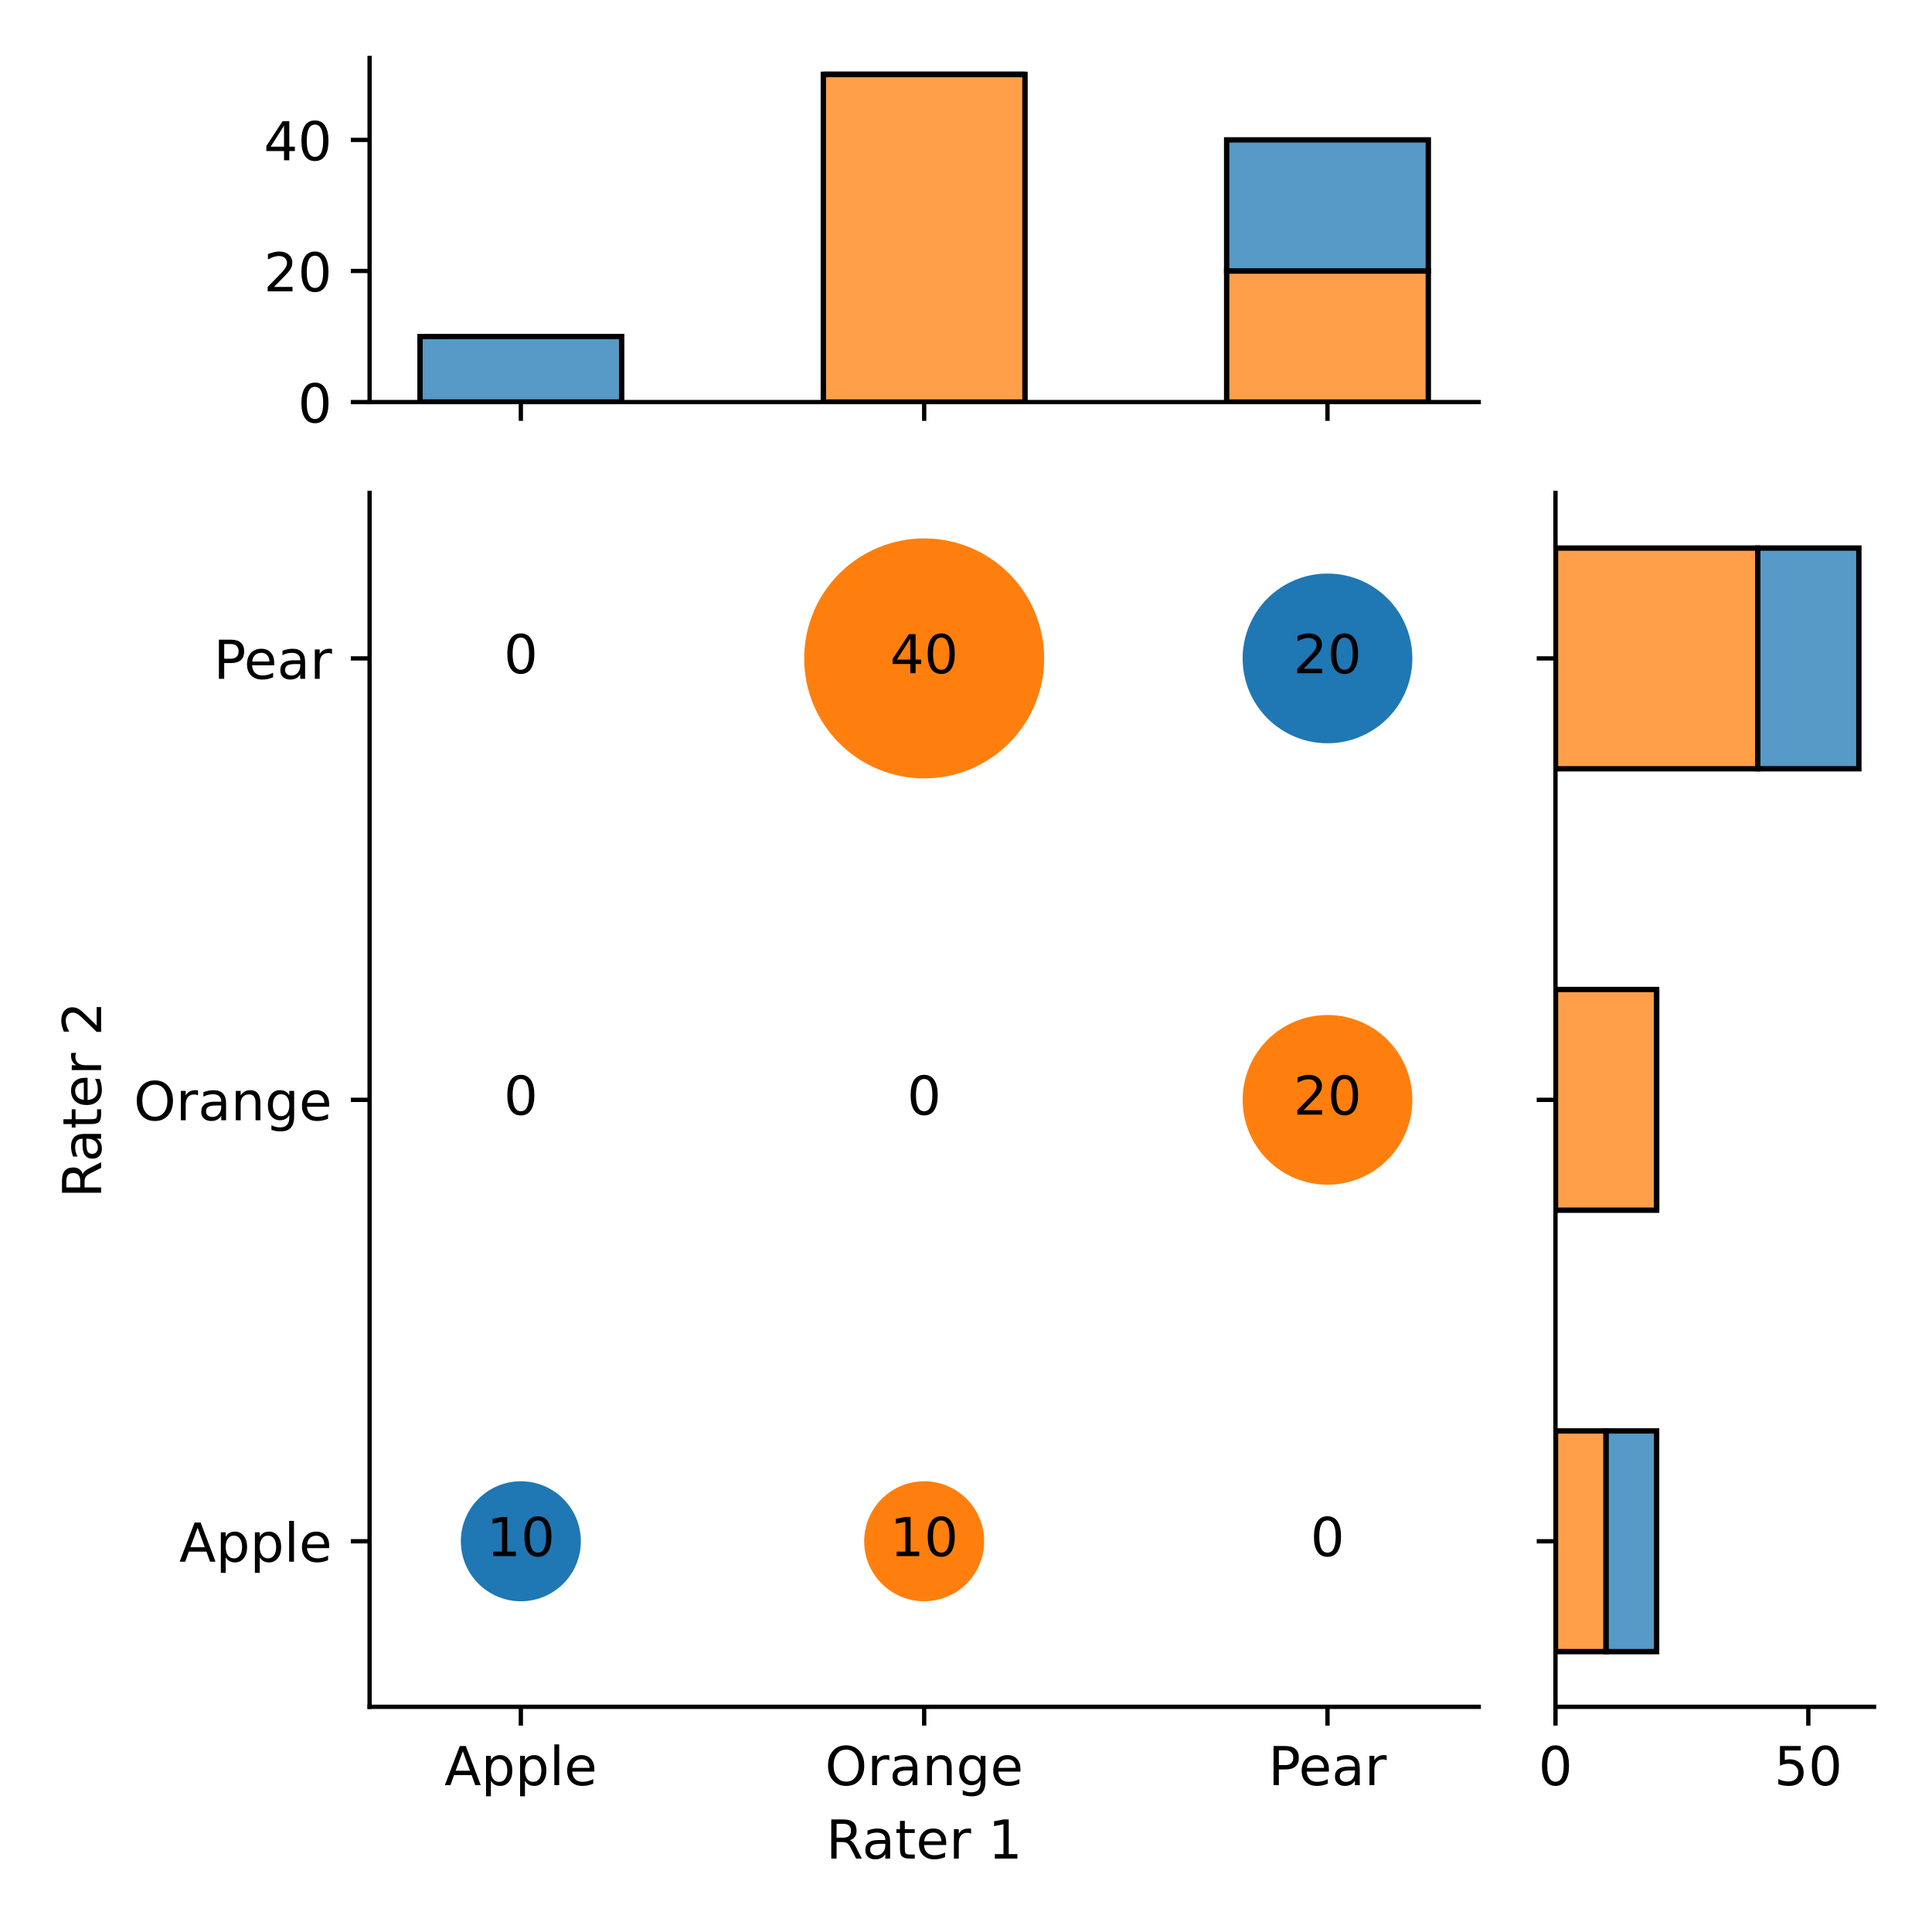
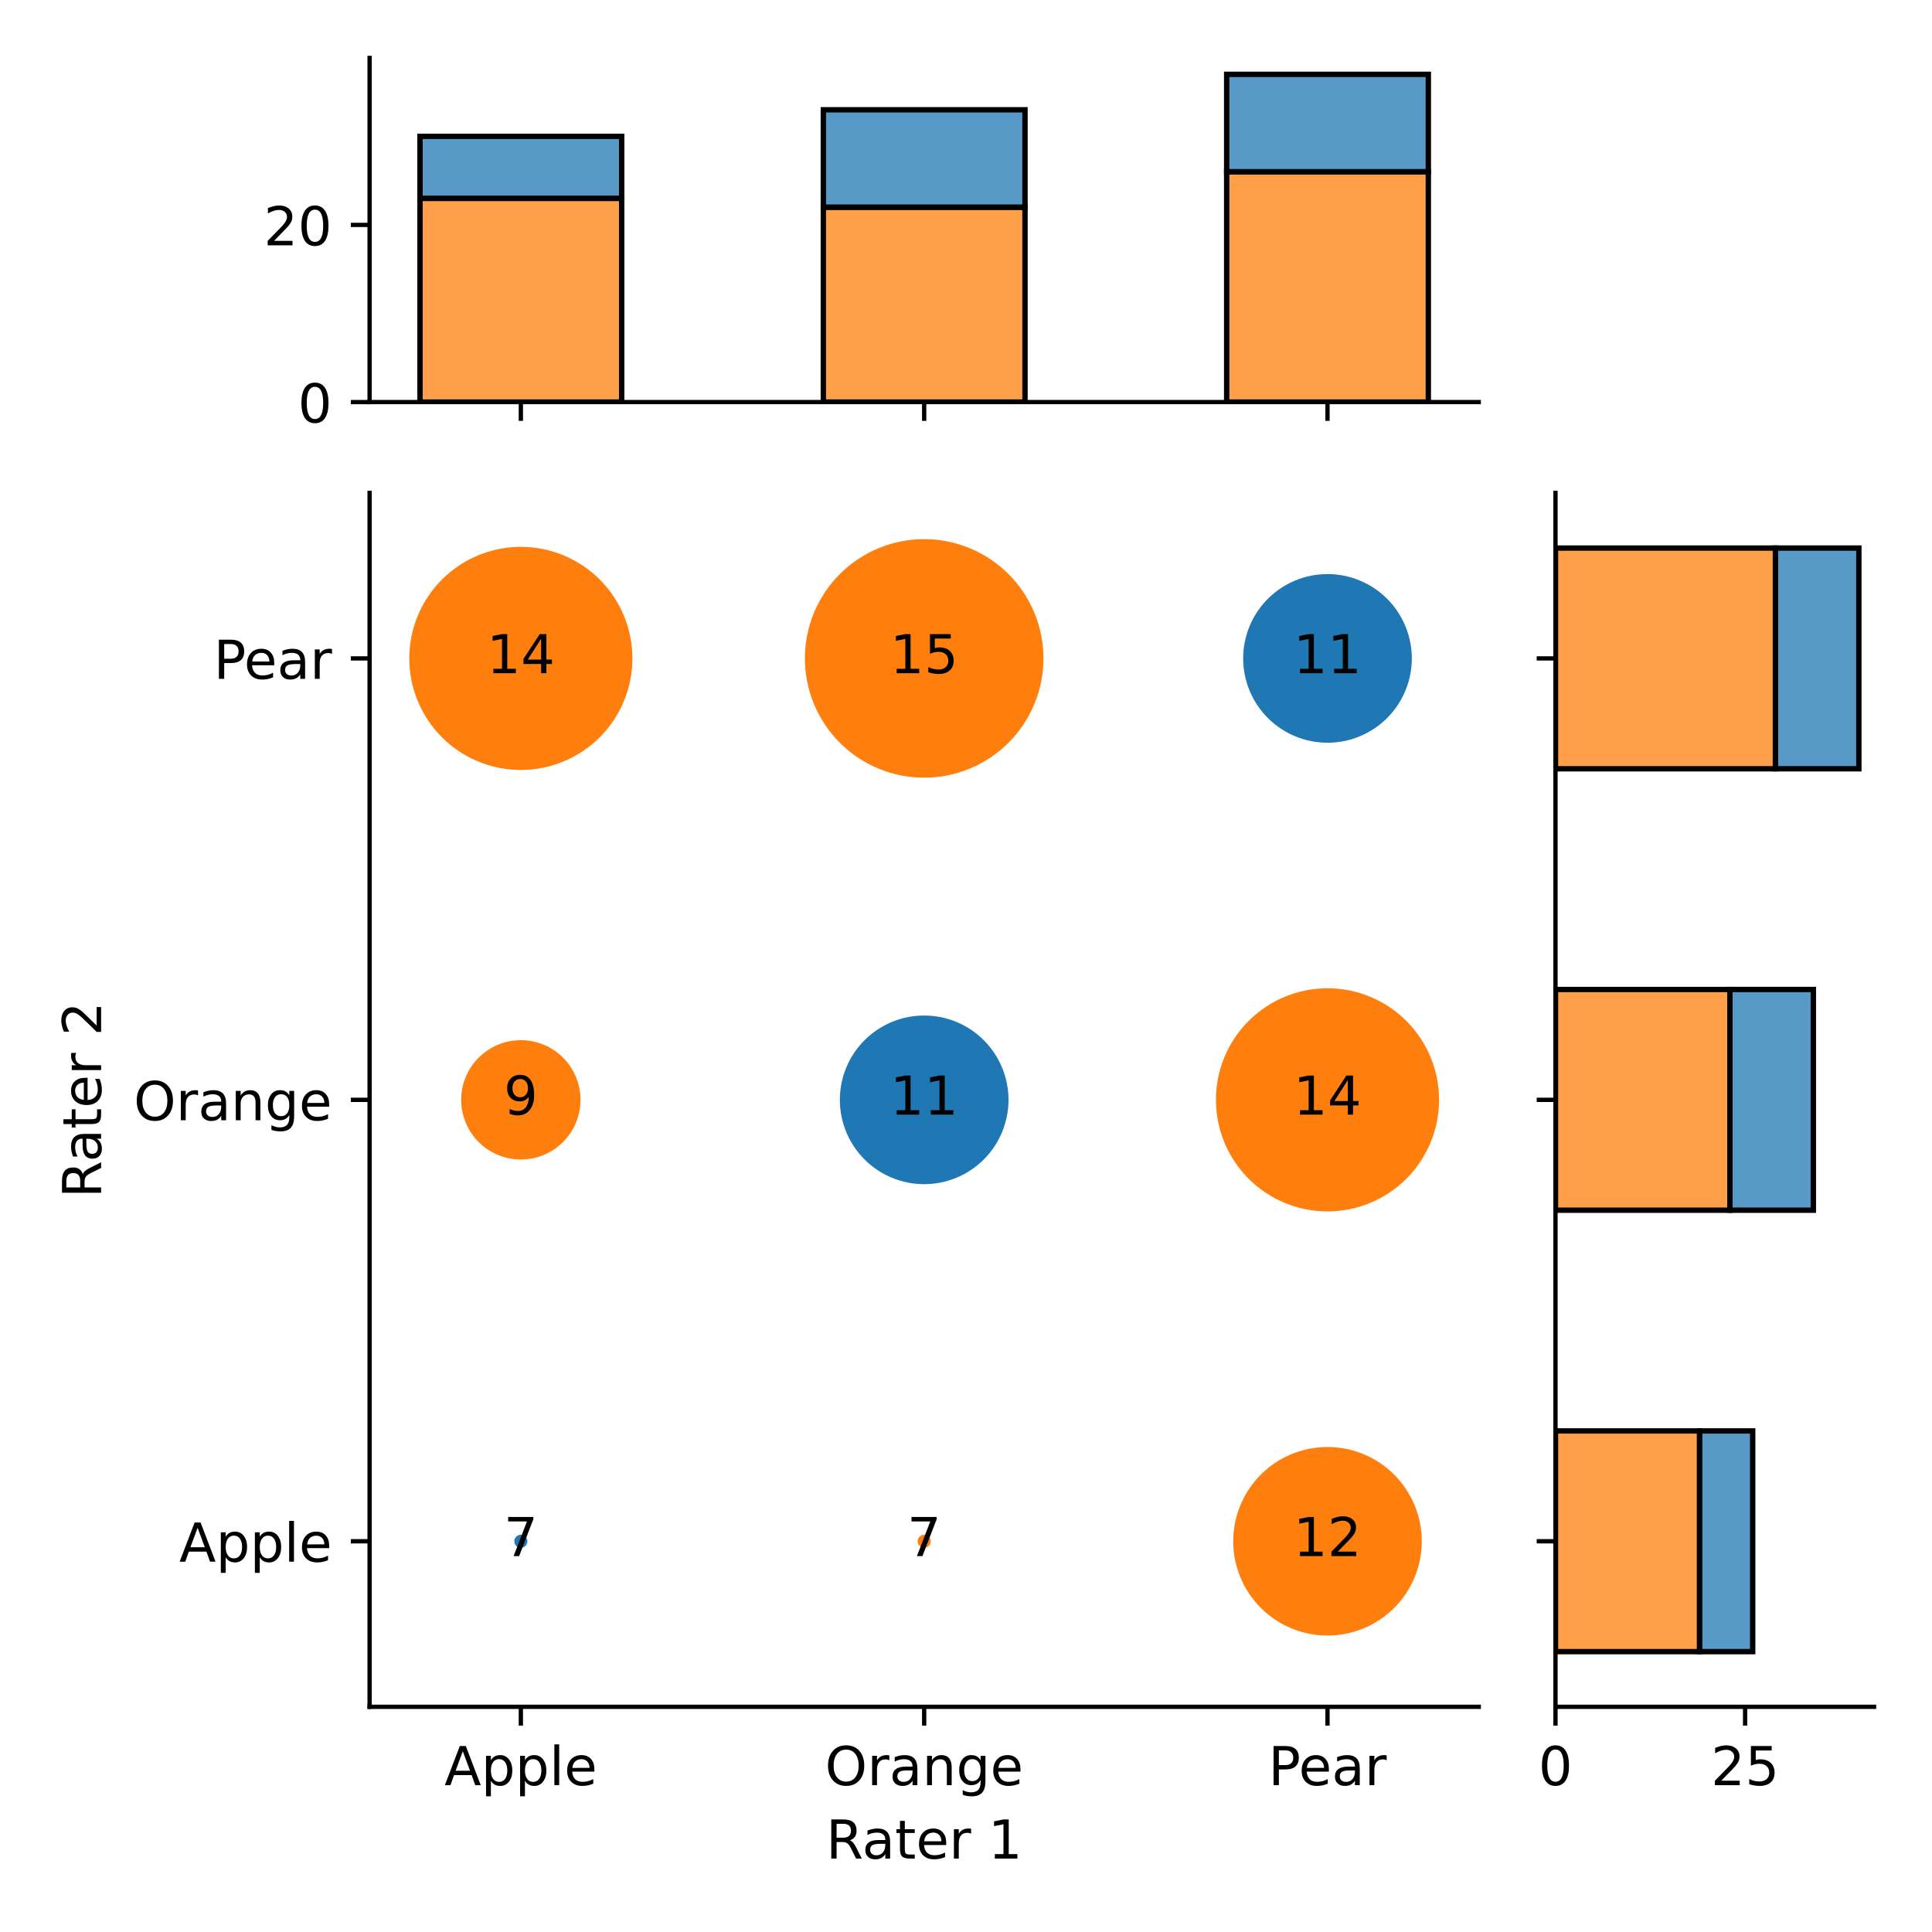
<svg xmlns="http://www.w3.org/2000/svg" xmlns:xlink="http://www.w3.org/1999/xlink" width="360pt" height="360pt" viewBox="0 0 360 360" version="1.1">
  <defs>
    <style type="text/css">*{stroke-linejoin: round; stroke-linecap: butt}</style>
  </defs>
  <g id="figure_1">
    <g id="patch_1">
      <path d="M 0 360  L 360 360  L 360 0  L 0 0  z " style="fill: #ffffff" />
    </g>
    <g id="axes_1">
      <g id="patch_2">
        <path d="M 68.87 318.04  L 275.543 318.04  L 275.543 91.84  L 68.87 91.84  z " style="fill: #ffffff" />
      </g>
      <g id="PathCollection_1">
-         <path d="M 97.053 298.375  C 100.018 298.375 102.862 297.197 104.958 295.1  C 107.055 293.004 108.233 290.16 108.233 287.195  C 108.233 284.229 107.055 281.385 104.958 279.289  C 102.862 277.192 100.018 276.014 97.053 276.014  C 94.088 276.014 91.244 277.192 89.147 279.289  C 87.05 281.385 85.872 284.229 85.872 287.195  C 85.872 290.16 87.05 293.004 89.147 295.1  C 91.244 297.197 94.088 298.375 97.053 298.375  z " clip-path="url(#pef5725b1a5)" style="fill: #1f77b4" />
-         <path d="M 97.053 204.94  C 97.053 204.94 97.053 204.94 97.053 204.94  C 97.053 204.94 97.053 204.94 97.053 204.94  C 97.053 204.94 97.053 204.94 97.053 204.94  C 97.053 204.94 97.053 204.94 97.053 204.94  C 97.053 204.94 97.053 204.94 97.053 204.94  C 97.053 204.94 97.053 204.94 97.053 204.94  C 97.053 204.94 97.053 204.94 97.053 204.94  C 97.053 204.94 97.053 204.94 97.053 204.94  z " clip-path="url(#pef5725b1a5)" style="fill: #ff7f0e" />
-         <path d="M 97.053 122.685  C 97.053 122.685 97.053 122.685 97.053 122.685  C 97.053 122.685 97.053 122.685 97.053 122.685  C 97.053 122.685 97.053 122.685 97.053 122.685  C 97.053 122.685 97.053 122.685 97.053 122.685  C 97.053 122.685 97.053 122.685 97.053 122.685  C 97.053 122.685 97.053 122.685 97.053 122.685  C 97.053 122.685 97.053 122.685 97.053 122.685  C 97.053 122.685 97.053 122.685 97.053 122.685  z " clip-path="url(#pef5725b1a5)" style="fill: #ff7f0e" />
-         <path d="M 172.206 298.375  C 175.171 298.375 178.015 297.197 180.112 295.1  C 182.209 293.004 183.387 290.16 183.387 287.195  C 183.387 284.229 182.209 281.385 180.112 279.289  C 178.015 277.192 175.171 276.014 172.206 276.014  C 169.241 276.014 166.397 277.192 164.301 279.289  C 162.204 281.385 161.026 284.229 161.026 287.195  C 161.026 290.16 162.204 293.004 164.301 295.1  C 166.397 297.197 169.241 298.375 172.206 298.375  z " clip-path="url(#pef5725b1a5)" style="fill: #ff7f0e" />
-         <path d="M 172.206 204.94  C 172.206 204.94 172.206 204.94 172.206 204.94  C 172.206 204.94 172.206 204.94 172.206 204.94  C 172.206 204.94 172.206 204.94 172.206 204.94  C 172.206 204.94 172.206 204.94 172.206 204.94  C 172.206 204.94 172.206 204.94 172.206 204.94  C 172.206 204.94 172.206 204.94 172.206 204.94  C 172.206 204.94 172.206 204.94 172.206 204.94  C 172.206 204.94 172.206 204.94 172.206 204.94  z " clip-path="url(#pef5725b1a5)" style="fill: #1f77b4" />
-         <path d="M 172.206 145.046  C 178.136 145.046 183.824 142.69 188.018 138.497  C 192.211 134.304 194.567 128.616 194.567 122.685  C 194.567 116.755 192.211 111.067 188.018 106.874  C 183.824 102.681 178.136 100.325 172.206 100.325  C 166.276 100.325 160.588 102.681 156.395 106.874  C 152.202 111.067 149.846 116.755 149.846 122.685  C 149.846 128.616 152.202 134.304 156.395 138.497  C 160.588 142.69 166.276 145.046 172.206 145.046  z " clip-path="url(#pef5725b1a5)" style="fill: #ff7f0e" />
-         <path d="M 247.36 287.195  C 247.36 287.195 247.36 287.195 247.36 287.195  C 247.36 287.195 247.36 287.195 247.36 287.195  C 247.36 287.195 247.36 287.195 247.36 287.195  C 247.36 287.195 247.36 287.195 247.36 287.195  C 247.36 287.195 247.36 287.195 247.36 287.195  C 247.36 287.195 247.36 287.195 247.36 287.195  C 247.36 287.195 247.36 287.195 247.36 287.195  C 247.36 287.195 247.36 287.195 247.36 287.195  z " clip-path="url(#pef5725b1a5)" style="fill: #ff7f0e" />
-         <path d="M 247.36 220.751  C 251.553 220.751 255.575 219.085 258.54 216.12  C 261.505 213.155 263.171 209.133 263.171 204.94  C 263.171 200.747 261.505 196.725 258.54 193.76  C 255.575 190.795 251.553 189.129 247.36 189.129  C 243.167 189.129 239.145 190.795 236.18 193.76  C 233.214 196.725 231.548 200.747 231.548 204.94  C 231.548 209.133 233.214 213.155 236.18 216.12  C 239.145 219.085 243.167 220.751 247.36 220.751  z " clip-path="url(#pef5725b1a5)" style="fill: #ff7f0e" />
-         <path d="M 247.36 138.497  C 251.553 138.497 255.575 136.831 258.54 133.866  C 261.505 130.901 263.171 126.879 263.171 122.685  C 263.171 118.492 261.505 114.47 258.54 111.505  C 255.575 108.54 251.553 106.874 247.36 106.874  C 243.167 106.874 239.145 108.54 236.18 111.505  C 233.214 114.47 231.548 118.492 231.548 122.685  C 231.548 126.879 233.214 130.901 236.18 133.866  C 239.145 136.831 243.167 138.497 247.36 138.497  z " clip-path="url(#pef5725b1a5)" style="fill: #1f77b4" />
+         <path d="M 97.053 288.517  C 97.403 288.517 97.74 288.378 97.988 288.13  C 98.236 287.882 98.375 287.545 98.375 287.195  C 98.375 286.844 98.236 286.507 97.988 286.259  C 97.74 286.011 97.403 285.872 97.053 285.872  C 96.702 285.872 96.365 286.011 96.117 286.259  C 95.869 286.507 95.73 286.844 95.73 287.195  C 95.73 287.545 95.869 287.882 96.117 288.13  C 96.365 288.378 96.702 288.517 97.053 288.517  z " clip-path="url(#p6baabe9a76)" style="fill: #1f77b4; stroke: #ffffff; stroke-width: 0.212" />
+         <path d="M 97.053 216.165  C 100.03 216.165 102.885 214.982 104.99 212.877  C 107.095 210.772 108.278 207.917 108.278 204.94  C 108.278 201.963 107.095 199.108 104.99 197.003  C 102.885 194.898 100.03 193.715 97.053 193.715  C 94.076 193.715 91.22 194.898 89.115 197.003  C 87.01 199.108 85.828 201.963 85.828 204.94  C 85.828 207.917 87.01 210.772 89.115 212.877  C 91.22 214.982 94.076 216.165 97.053 216.165  z " clip-path="url(#p6baabe9a76)" style="fill: #ff7f0e; stroke: #ffffff; stroke-width: 0.212" />
+         <path d="M 97.053 143.581  C 102.594 143.581 107.91 141.379 111.828 137.461  C 115.746 133.542 117.948 128.227 117.948 122.685  C 117.948 117.144 115.746 111.829 111.828 107.91  C 107.91 103.992 102.594 101.79 97.053 101.79  C 91.511 101.79 86.196 103.992 82.277 107.91  C 78.359 111.829 76.157 117.144 76.157 122.685  C 76.157 128.227 78.359 133.542 82.277 137.461  C 86.196 141.379 91.511 143.581 97.053 143.581  z " clip-path="url(#p6baabe9a76)" style="fill: #ff7f0e; stroke: #ffffff; stroke-width: 0.212" />
+         <path d="M 172.206 288.517  C 172.557 288.517 172.894 288.378 173.142 288.13  C 173.39 287.882 173.529 287.545 173.529 287.195  C 173.529 286.844 173.39 286.507 173.142 286.259  C 172.894 286.011 172.557 285.872 172.206 285.872  C 171.855 285.872 171.519 286.011 171.271 286.259  C 171.023 286.507 170.883 286.844 170.883 287.195  C 170.883 287.545 171.023 287.882 171.271 288.13  C 171.519 288.378 171.855 288.517 172.206 288.517  z " clip-path="url(#p6baabe9a76)" style="fill: #ff7f0e; stroke: #ffffff; stroke-width: 0.212" />
+         <path d="M 172.206 220.759  C 176.402 220.759 180.426 219.092 183.392 216.126  C 186.359 213.159 188.026 209.135 188.026 204.94  C 188.026 200.745 186.359 196.721 183.392 193.754  C 180.426 190.788 176.402 189.121 172.206 189.121  C 168.011 189.121 163.987 190.788 161.02 193.754  C 158.054 196.721 156.387 200.745 156.387 204.94  C 156.387 209.135 158.054 213.159 161.02 216.126  C 163.987 219.092 168.011 220.759 172.206 220.759  z " clip-path="url(#p6baabe9a76)" style="fill: #1f77b4; stroke: #ffffff; stroke-width: 0.212" />
+         <path d="M 172.206 145.018  C 178.129 145.018 183.81 142.665 187.998 138.477  C 192.186 134.289 194.539 128.608 194.539 122.685  C 194.539 116.763 192.186 111.082 187.998 106.894  C 183.81 102.706 178.129 100.353 172.206 100.353  C 166.284 100.353 160.603 102.706 156.415 106.894  C 152.227 111.082 149.874 116.763 149.874 122.685  C 149.874 128.608 152.227 134.289 156.415 138.477  C 160.603 142.665 166.284 145.018 172.206 145.018  z " clip-path="url(#p6baabe9a76)" style="fill: #ff7f0e; stroke: #ffffff; stroke-width: 0.212" />
+         <path d="M 247.36 304.869  C 252.047 304.869 256.543 303.006 259.857 299.692  C 263.172 296.378 265.034 291.882 265.034 287.195  C 265.034 282.507 263.172 278.011 259.857 274.697  C 256.543 271.383 252.047 269.52 247.36 269.52  C 242.673 269.52 238.177 271.383 234.862 274.697  C 231.548 278.011 229.686 282.507 229.686 287.195  C 229.686 291.882 231.548 296.378 234.862 299.692  C 238.177 303.006 242.673 304.869 247.36 304.869  z " clip-path="url(#p6baabe9a76)" style="fill: #ff7f0e; stroke: #ffffff; stroke-width: 0.212" />
+         <path d="M 247.36 225.836  C 252.901 225.836 258.217 223.634 262.135 219.715  C 266.054 215.797 268.255 210.482 268.255 204.94  C 268.255 199.398 266.054 194.083 262.135 190.165  C 258.217 186.246 252.901 184.044 247.36 184.044  C 241.818 184.044 236.503 186.246 232.584 190.165  C 228.666 194.083 226.464 199.398 226.464 204.94  C 226.464 210.482 228.666 215.797 232.584 219.715  C 236.503 223.634 241.818 225.836 247.36 225.836  z " clip-path="url(#p6baabe9a76)" style="fill: #ff7f0e; stroke: #ffffff; stroke-width: 0.212" />
+         <path d="M 247.36 138.505  C 251.555 138.505 255.579 136.838 258.546 133.871  C 261.512 130.905 263.179 126.881 263.179 122.685  C 263.179 118.49 261.512 114.466 258.546 111.5  C 255.579 108.533 251.555 106.866 247.36 106.866  C 243.165 106.866 239.141 108.533 236.174 111.5  C 233.207 114.466 231.541 118.49 231.541 122.685  C 231.541 126.881 233.207 130.905 236.174 133.871  C 239.141 136.838 243.165 138.505 247.36 138.505  z " clip-path="url(#p6baabe9a76)" style="fill: #1f77b4; stroke: #ffffff; stroke-width: 0.212" />
      </g>
      <g id="matplotlib.axis_1">
        <g id="xtick_1">
          <g id="line2d_1">
            <defs>
-               <path id="mf769435745" d="M 0 0  L 0 3.5  " style="stroke: #000000; stroke-width: 0.8" />
+               <path id="m8f2293b6b0" d="M 0 0  L 0 3.5  " style="stroke: #000000; stroke-width: 0.8" />
            </defs>
            <g>
-               <use xlink:href="#mf769435745" x="97.053" y="318.04" style="stroke: #000000; stroke-width: 0.8" />
+               <use xlink:href="#m8f2293b6b0" x="97.053" y="318.04" style="stroke: #000000; stroke-width: 0.8" />
            </g>
          </g>
          <g id="text_1">
            <g transform="translate(82.81824 332.6384) scale(0.1 -0.1)">
              <defs>
                <path id="DejaVuSans-41" d="M 2188 4044  L 1331 1722  L 3047 1722  L 2188 4044  z M 1831 4666  L 2547 4666  L 4325 0  L 3669 0  L 3244 1197  L 1141 1197  L 716 0  L 50 0  L 1831 4666  z " transform="scale(0.015625)" />
                <path id="DejaVuSans-70" d="M 1159 525  L 1159 -1331  L 581 -1331  L 581 3500  L 1159 3500  L 1159 2969  Q 1341 3281 1617 3432  Q 1894 3584 2278 3584  Q 2916 3584 3314 3078  Q 3713 2572 3713 1747  Q 3713 922 3314 415  Q 2916 -91 2278 -91  Q 1894 -91 1617 61  Q 1341 213 1159 525  z M 3116 1747  Q 3116 2381 2855 2742  Q 2594 3103 2138 3103  Q 1681 3103 1420 2742  Q 1159 2381 1159 1747  Q 1159 1113 1420 752  Q 1681 391 2138 391  Q 2594 391 2855 752  Q 3116 1113 3116 1747  z " transform="scale(0.015625)" />
                <path id="DejaVuSans-6c" d="M 603 4863  L 1178 4863  L 1178 0  L 603 0  L 603 4863  z " transform="scale(0.015625)" />
                <path id="DejaVuSans-65" d="M 3597 1894  L 3597 1613  L 953 1613  Q 991 1019 1311 708  Q 1631 397 2203 397  Q 2534 397 2845 478  Q 3156 559 3463 722  L 3463 178  Q 3153 47 2828 -22  Q 2503 -91 2169 -91  Q 1331 -91 842 396  Q 353 884 353 1716  Q 353 2575 817 3079  Q 1281 3584 2069 3584  Q 2775 3584 3186 3129  Q 3597 2675 3597 1894  z M 3022 2063  Q 3016 2534 2758 2815  Q 2500 3097 2075 3097  Q 1594 3097 1305 2825  Q 1016 2553 972 2059  L 3022 2063  z " transform="scale(0.015625)" />
              </defs>
              <use xlink:href="#DejaVuSans-41" />
              <use xlink:href="#DejaVuSans-70" x="68.408" />
              <use xlink:href="#DejaVuSans-70" x="131.885" />
              <use xlink:href="#DejaVuSans-6c" x="195.361" />
              <use xlink:href="#DejaVuSans-65" x="223.145" />
            </g>
          </g>
        </g>
        <g id="xtick_2">
          <g id="line2d_2">
            <g>
-               <use xlink:href="#mf769435745" x="172.206" y="318.04" style="stroke: #000000; stroke-width: 0.8" />
+               <use xlink:href="#m8f2293b6b0" x="172.206" y="318.04" style="stroke: #000000; stroke-width: 0.8" />
            </g>
          </g>
          <g id="text_2">
            <g transform="translate(153.7312 332.6384) scale(0.1 -0.1)">
              <defs>
                <path id="DejaVuSans-4f" d="M 2522 4238  Q 1834 4238 1429 3725  Q 1025 3213 1025 2328  Q 1025 1447 1429 934  Q 1834 422 2522 422  Q 3209 422 3611 934  Q 4013 1447 4013 2328  Q 4013 3213 3611 3725  Q 3209 4238 2522 4238  z M 2522 4750  Q 3503 4750 4090 4092  Q 4678 3434 4678 2328  Q 4678 1225 4090 567  Q 3503 -91 2522 -91  Q 1538 -91 948 565  Q 359 1222 359 2328  Q 359 3434 948 4092  Q 1538 4750 2522 4750  z " transform="scale(0.015625)" />
                <path id="DejaVuSans-72" d="M 2631 2963  Q 2534 3019 2420 3045  Q 2306 3072 2169 3072  Q 1681 3072 1420 2755  Q 1159 2438 1159 1844  L 1159 0  L 581 0  L 581 3500  L 1159 3500  L 1159 2956  Q 1341 3275 1631 3429  Q 1922 3584 2338 3584  Q 2397 3584 2469 3576  Q 2541 3569 2628 3553  L 2631 2963  z " transform="scale(0.015625)" />
                <path id="DejaVuSans-61" d="M 2194 1759  Q 1497 1759 1228 1600  Q 959 1441 959 1056  Q 959 750 1161 570  Q 1363 391 1709 391  Q 2188 391 2477 730  Q 2766 1069 2766 1631  L 2766 1759  L 2194 1759  z M 3341 1997  L 3341 0  L 2766 0  L 2766 531  Q 2569 213 2275 61  Q 1981 -91 1556 -91  Q 1019 -91 701 211  Q 384 513 384 1019  Q 384 1609 779 1909  Q 1175 2209 1959 2209  L 2766 2209  L 2766 2266  Q 2766 2663 2505 2880  Q 2244 3097 1772 3097  Q 1472 3097 1187 3025  Q 903 2953 641 2809  L 641 3341  Q 956 3463 1253 3523  Q 1550 3584 1831 3584  Q 2591 3584 2966 3190  Q 3341 2797 3341 1997  z " transform="scale(0.015625)" />
                <path id="DejaVuSans-6e" d="M 3513 2113  L 3513 0  L 2938 0  L 2938 2094  Q 2938 2591 2744 2837  Q 2550 3084 2163 3084  Q 1697 3084 1428 2787  Q 1159 2491 1159 1978  L 1159 0  L 581 0  L 581 3500  L 1159 3500  L 1159 2956  Q 1366 3272 1645 3428  Q 1925 3584 2291 3584  Q 2894 3584 3203 3211  Q 3513 2838 3513 2113  z " transform="scale(0.015625)" />
                <path id="DejaVuSans-67" d="M 2906 1791  Q 2906 2416 2648 2759  Q 2391 3103 1925 3103  Q 1463 3103 1205 2759  Q 947 2416 947 1791  Q 947 1169 1205 825  Q 1463 481 1925 481  Q 2391 481 2648 825  Q 2906 1169 2906 1791  z M 3481 434  Q 3481 -459 3084 -895  Q 2688 -1331 1869 -1331  Q 1566 -1331 1297 -1286  Q 1028 -1241 775 -1147  L 775 -588  Q 1028 -725 1275 -790  Q 1522 -856 1778 -856  Q 2344 -856 2625 -561  Q 2906 -266 2906 331  L 2906 616  Q 2728 306 2450 153  Q 2172 0 1784 0  Q 1141 0 747 490  Q 353 981 353 1791  Q 353 2603 747 3093  Q 1141 3584 1784 3584  Q 2172 3584 2450 3431  Q 2728 3278 2906 2969  L 2906 3500  L 3481 3500  L 3481 434  z " transform="scale(0.015625)" />
              </defs>
              <use xlink:href="#DejaVuSans-4f" />
              <use xlink:href="#DejaVuSans-72" x="78.711" />
              <use xlink:href="#DejaVuSans-61" x="119.824" />
              <use xlink:href="#DejaVuSans-6e" x="181.104" />
              <use xlink:href="#DejaVuSans-67" x="244.482" />
              <use xlink:href="#DejaVuSans-65" x="307.959" />
            </g>
          </g>
        </g>
        <g id="xtick_3">
          <g id="line2d_3">
            <g>
-               <use xlink:href="#mf769435745" x="247.36" y="318.04" style="stroke: #000000; stroke-width: 0.8" />
+               <use xlink:href="#m8f2293b6b0" x="247.36" y="318.04" style="stroke: #000000; stroke-width: 0.8" />
            </g>
          </g>
          <g id="text_3">
            <g transform="translate(236.3302 332.6384) scale(0.1 -0.1)">
              <defs>
                <path id="DejaVuSans-50" d="M 1259 4147  L 1259 2394  L 2053 2394  Q 2494 2394 2734 2622  Q 2975 2850 2975 3272  Q 2975 3691 2734 3919  Q 2494 4147 2053 4147  L 1259 4147  z M 628 4666  L 2053 4666  Q 2838 4666 3239 4311  Q 3641 3956 3641 3272  Q 3641 2581 3239 2228  Q 2838 1875 2053 1875  L 1259 1875  L 1259 0  L 628 0  L 628 4666  z " transform="scale(0.015625)" />
              </defs>
              <use xlink:href="#DejaVuSans-50" />
              <use xlink:href="#DejaVuSans-65" x="56.678" />
              <use xlink:href="#DejaVuSans-61" x="118.201" />
              <use xlink:href="#DejaVuSans-72" x="179.48" />
            </g>
          </g>
        </g>
        <g id="text_4">
          <g transform="translate(153.918 346.3166) scale(0.1 -0.1)">
            <defs>
              <path id="DejaVuSans-52" d="M 2841 2188  Q 3044 2119 3236 1894  Q 3428 1669 3622 1275  L 4263 0  L 3584 0  L 2988 1197  Q 2756 1666 2539 1819  Q 2322 1972 1947 1972  L 1259 1972  L 1259 0  L 628 0  L 628 4666  L 2053 4666  Q 2853 4666 3247 4331  Q 3641 3997 3641 3322  Q 3641 2881 3436 2590  Q 3231 2300 2841 2188  z M 1259 4147  L 1259 2491  L 2053 2491  Q 2509 2491 2742 2702  Q 2975 2913 2975 3322  Q 2975 3731 2742 3939  Q 2509 4147 2053 4147  L 1259 4147  z " transform="scale(0.015625)" />
              <path id="DejaVuSans-74" d="M 1172 4494  L 1172 3500  L 2356 3500  L 2356 3053  L 1172 3053  L 1172 1153  Q 1172 725 1289 603  Q 1406 481 1766 481  L 2356 481  L 2356 0  L 1766 0  Q 1100 0 847 248  Q 594 497 594 1153  L 594 3053  L 172 3053  L 172 3500  L 594 3500  L 594 4494  L 1172 4494  z " transform="scale(0.015625)" />
              <path id="DejaVuSans-20" transform="scale(0.015625)" />
              <path id="DejaVuSans-31" d="M 794 531  L 1825 531  L 1825 4091  L 703 3866  L 703 4441  L 1819 4666  L 2450 4666  L 2450 531  L 3481 531  L 3481 0  L 794 0  L 794 531  z " transform="scale(0.015625)" />
            </defs>
            <use xlink:href="#DejaVuSans-52" />
            <use xlink:href="#DejaVuSans-61" x="67.232" />
            <use xlink:href="#DejaVuSans-74" x="128.512" />
            <use xlink:href="#DejaVuSans-65" x="167.721" />
            <use xlink:href="#DejaVuSans-72" x="229.244" />
            <use xlink:href="#DejaVuSans-20" x="270.357" />
            <use xlink:href="#DejaVuSans-31" x="302.145" />
          </g>
        </g>
      </g>
      <g id="matplotlib.axis_2">
        <g id="ytick_1">
          <g id="line2d_4">
            <defs>
-               <path id="m91b263c1e1" d="M 0 0  L -3.5 0  " style="stroke: #000000; stroke-width: 0.8" />
+               <path id="m237d92feca" d="M 0 0  L -3.5 0  " style="stroke: #000000; stroke-width: 0.8" />
            </defs>
            <g>
-               <use xlink:href="#m91b263c1e1" x="68.87" y="287.195" style="stroke: #000000; stroke-width: 0.8" />
+               <use xlink:href="#m237d92feca" x="68.87" y="287.195" style="stroke: #000000; stroke-width: 0.8" />
            </g>
          </g>
          <g id="text_5">
            <g transform="translate(33.40125 290.9938) scale(0.1 -0.1)">
              <use xlink:href="#DejaVuSans-41" />
              <use xlink:href="#DejaVuSans-70" x="68.408" />
              <use xlink:href="#DejaVuSans-70" x="131.885" />
              <use xlink:href="#DejaVuSans-6c" x="195.361" />
              <use xlink:href="#DejaVuSans-65" x="223.145" />
            </g>
          </g>
        </g>
        <g id="ytick_2">
          <g id="line2d_5">
            <g>
-               <use xlink:href="#m91b263c1e1" x="68.87" y="204.94" style="stroke: #000000; stroke-width: 0.8" />
+               <use xlink:href="#m237d92feca" x="68.87" y="204.94" style="stroke: #000000; stroke-width: 0.8" />
            </g>
          </g>
          <g id="text_6">
            <g transform="translate(24.92 208.7392) scale(0.1 -0.1)">
              <use xlink:href="#DejaVuSans-4f" />
              <use xlink:href="#DejaVuSans-72" x="78.711" />
              <use xlink:href="#DejaVuSans-61" x="119.824" />
              <use xlink:href="#DejaVuSans-6e" x="181.104" />
              <use xlink:href="#DejaVuSans-67" x="244.482" />
              <use xlink:href="#DejaVuSans-65" x="307.959" />
            </g>
          </g>
        </g>
        <g id="ytick_3">
          <g id="line2d_6">
            <g>
-               <use xlink:href="#m91b263c1e1" x="68.87" y="122.685" style="stroke: #000000; stroke-width: 0.8" />
+               <use xlink:href="#m237d92feca" x="68.87" y="122.685" style="stroke: #000000; stroke-width: 0.8" />
            </g>
          </g>
          <g id="text_7">
            <g transform="translate(39.81063 126.4847) scale(0.1 -0.1)">
              <use xlink:href="#DejaVuSans-50" />
              <use xlink:href="#DejaVuSans-65" x="56.678" />
              <use xlink:href="#DejaVuSans-61" x="118.201" />
              <use xlink:href="#DejaVuSans-72" x="179.48" />
            </g>
          </g>
        </g>
        <g id="text_8">
          <g transform="translate(18.84031 223.2283) rotate(-90) scale(0.1 -0.1)">
            <defs>
              <path id="DejaVuSans-32" d="M 1228 531  L 3431 531  L 3431 0  L 469 0  L 469 531  Q 828 903 1448 1529  Q 2069 2156 2228 2338  Q 2531 2678 2651 2914  Q 2772 3150 2772 3378  Q 2772 3750 2511 3984  Q 2250 4219 1831 4219  Q 1534 4219 1204 4116  Q 875 4013 500 3803  L 500 4441  Q 881 4594 1212 4672  Q 1544 4750 1819 4750  Q 2544 4750 2975 4387  Q 3406 4025 3406 3419  Q 3406 3131 3298 2873  Q 3191 2616 2906 2266  Q 2828 2175 2409 1742  Q 1991 1309 1228 531  z " transform="scale(0.015625)" />
            </defs>
            <use xlink:href="#DejaVuSans-52" />
            <use xlink:href="#DejaVuSans-61" x="67.232" />
            <use xlink:href="#DejaVuSans-74" x="128.512" />
            <use xlink:href="#DejaVuSans-65" x="167.721" />
            <use xlink:href="#DejaVuSans-72" x="229.244" />
            <use xlink:href="#DejaVuSans-20" x="270.357" />
            <use xlink:href="#DejaVuSans-32" x="302.145" />
          </g>
        </g>
      </g>
      <g id="patch_3">
        <path d="M 68.87 318.04  L 68.87 91.84  " style="fill: none; stroke: #000000; stroke-width: 0.8; stroke-linejoin: miter; stroke-linecap: square" />
      </g>
      <g id="patch_4">
        <path d="M 68.87 318.04  L 275.543 318.04  " style="fill: none; stroke: #000000; stroke-width: 0.8; stroke-linejoin: miter; stroke-linecap: square" />
      </g>
      <g id="text_9">
-         <g transform="translate(90.69011 289.9539) scale(0.1 -0.1)">
+         <g transform="translate(93.87136 289.9539) scale(0.1 -0.1)">
          <defs>
-             <path id="DejaVuSans-30" d="M 2034 4250  Q 1547 4250 1301 3770  Q 1056 3291 1056 2328  Q 1056 1369 1301 889  Q 1547 409 2034 409  Q 2525 409 2770 889  Q 3016 1369 3016 2328  Q 3016 3291 2770 3770  Q 2525 4250 2034 4250  z M 2034 4750  Q 2819 4750 3233 4129  Q 3647 3509 3647 2328  Q 3647 1150 3233 529  Q 2819 -91 2034 -91  Q 1250 -91 836 529  Q 422 1150 422 2328  Q 422 3509 836 4129  Q 1250 4750 2034 4750  z " transform="scale(0.015625)" />
+             <path id="DejaVuSans-37" d="M 525 4666  L 3525 4666  L 3525 4397  L 1831 0  L 1172 0  L 2766 4134  L 525 4134  L 525 4666  z " transform="scale(0.015625)" />
          </defs>
-           <use xlink:href="#DejaVuSans-31" />
-           <use xlink:href="#DejaVuSans-30" x="63.623" />
+           <use xlink:href="#DejaVuSans-37" />
        </g>
      </g>
      <g id="text_10">
        <g transform="translate(93.87136 207.6994) scale(0.1 -0.1)">
-           <use xlink:href="#DejaVuSans-30" />
+           <defs>
+             <path id="DejaVuSans-39" d="M 703 97  L 703 672  Q 941 559 1184 500  Q 1428 441 1663 441  Q 2288 441 2617 861  Q 2947 1281 2994 2138  Q 2813 1869 2534 1725  Q 2256 1581 1919 1581  Q 1219 1581 811 2004  Q 403 2428 403 3163  Q 403 3881 828 4315  Q 1253 4750 1959 4750  Q 2769 4750 3195 4129  Q 3622 3509 3622 2328  Q 3622 1225 3098 567  Q 2575 -91 1691 -91  Q 1453 -91 1209 -44  Q 966 3 703 97  z M 1959 2075  Q 2384 2075 2632 2365  Q 2881 2656 2881 3163  Q 2881 3666 2632 3958  Q 2384 4250 1959 4250  Q 1534 4250 1286 3958  Q 1038 3666 1038 3163  Q 1038 2656 1286 2365  Q 1534 2075 1959 2075  z " transform="scale(0.015625)" />
+           </defs>
+           <use xlink:href="#DejaVuSans-39" />
        </g>
      </g>
      <g id="text_11">
-         <g transform="translate(93.87136 125.4448) scale(0.1 -0.1)">
-           <use xlink:href="#DejaVuSans-30" />
+         <g transform="translate(90.69011 125.4448) scale(0.1 -0.1)">
+           <defs>
+             <path id="DejaVuSans-34" d="M 2419 4116  L 825 1625  L 2419 1625  L 2419 4116  z M 2253 4666  L 3047 4666  L 3047 1625  L 3713 1625  L 3713 1100  L 3047 1100  L 3047 0  L 2419 0  L 2419 1100  L 313 1100  L 313 1709  L 2253 4666  z " transform="scale(0.015625)" />
+           </defs>
+           <use xlink:href="#DejaVuSans-31" />
+           <use xlink:href="#DejaVuSans-34" x="63.623" />
        </g>
      </g>
      <g id="text_12">
-         <g transform="translate(165.8438 289.9539) scale(0.1 -0.1)">
-           <use xlink:href="#DejaVuSans-31" />
-           <use xlink:href="#DejaVuSans-30" x="63.623" />
+         <g transform="translate(169.025 289.9539) scale(0.1 -0.1)">
+           <use xlink:href="#DejaVuSans-37" />
        </g>
      </g>
      <g id="text_13">
-         <g transform="translate(169.025 207.6994) scale(0.1 -0.1)">
-           <use xlink:href="#DejaVuSans-30" />
+         <g transform="translate(165.8438 207.6994) scale(0.1 -0.1)">
+           <use xlink:href="#DejaVuSans-31" />
+           <use xlink:href="#DejaVuSans-31" x="63.623" />
        </g>
      </g>
      <g id="text_14">
        <g transform="translate(165.8438 125.4448) scale(0.1 -0.1)">
          <defs>
-             <path id="DejaVuSans-34" d="M 2419 4116  L 825 1625  L 2419 1625  L 2419 4116  z M 2253 4666  L 3047 4666  L 3047 1625  L 3713 1625  L 3713 1100  L 3047 1100  L 3047 0  L 2419 0  L 2419 1100  L 313 1100  L 313 1709  L 2253 4666  z " transform="scale(0.015625)" />
+             <path id="DejaVuSans-35" d="M 691 4666  L 3169 4666  L 3169 4134  L 1269 4134  L 1269 2991  Q 1406 3038 1543 3061  Q 1681 3084 1819 3084  Q 2600 3084 3056 2656  Q 3513 2228 3513 1497  Q 3513 744 3044 326  Q 2575 -91 1722 -91  Q 1428 -91 1123 -41  Q 819 9 494 109  L 494 744  Q 775 591 1075 516  Q 1375 441 1709 441  Q 2250 441 2565 725  Q 2881 1009 2881 1497  Q 2881 1984 2565 2268  Q 2250 2553 1709 2553  Q 1456 2553 1204 2497  Q 953 2441 691 2322  L 691 4666  z " transform="scale(0.015625)" />
          </defs>
-           <use xlink:href="#DejaVuSans-34" />
-           <use xlink:href="#DejaVuSans-30" x="63.623" />
+           <use xlink:href="#DejaVuSans-31" />
+           <use xlink:href="#DejaVuSans-35" x="63.623" />
        </g>
      </g>
      <g id="text_15">
-         <g transform="translate(244.1786 289.9539) scale(0.1 -0.1)">
-           <use xlink:href="#DejaVuSans-30" />
+         <g transform="translate(240.9974 289.9539) scale(0.1 -0.1)">
+           <use xlink:href="#DejaVuSans-31" />
+           <use xlink:href="#DejaVuSans-32" x="63.623" />
        </g>
      </g>
      <g id="text_16">
        <g transform="translate(240.9974 207.6994) scale(0.1 -0.1)">
-           <use xlink:href="#DejaVuSans-32" />
-           <use xlink:href="#DejaVuSans-30" x="63.623" />
+           <use xlink:href="#DejaVuSans-31" />
+           <use xlink:href="#DejaVuSans-34" x="63.623" />
        </g>
      </g>
      <g id="text_17">
        <g transform="translate(240.9974 125.4448) scale(0.1 -0.1)">
-           <use xlink:href="#DejaVuSans-32" />
-           <use xlink:href="#DejaVuSans-30" x="63.623" />
+           <use xlink:href="#DejaVuSans-31" />
+           <use xlink:href="#DejaVuSans-31" x="63.623" />
        </g>
      </g>
    </g>
    <g id="axes_2">
      <g id="patch_5">
        <path d="M 68.87 74.92  L 275.543 74.92  L 275.543 10.8  L 68.87 10.8  z " style="fill: #ffffff" />
      </g>
      <g id="patch_6">
-         <path d="M 78.264 74.92  L 115.841 74.92  L 115.841 74.92  L 78.264 74.92  z " clip-path="url(#p24a948858c)" style="fill: #ff7f0e; fill-opacity: 0.75; stroke: #000000; stroke-linejoin: miter" />
+         <path d="M 78.264 74.92  L 115.841 74.92  L 115.841 36.96  L 78.264 36.96  z " clip-path="url(#p53cf2da82c)" style="fill: #ff7f0e; fill-opacity: 0.75; stroke: #000000; stroke-linejoin: miter" />
      </g>
      <g id="patch_7">
-         <path d="M 153.418 74.92  L 190.995 74.92  L 190.995 13.853  L 153.418 13.853  z " clip-path="url(#p24a948858c)" style="fill: #ff7f0e; fill-opacity: 0.75; stroke: #000000; stroke-linejoin: miter" />
+         <path d="M 153.418 74.92  L 190.995 74.92  L 190.995 38.61  L 153.418 38.61  z " clip-path="url(#p53cf2da82c)" style="fill: #ff7f0e; fill-opacity: 0.75; stroke: #000000; stroke-linejoin: miter" />
      </g>
      <g id="patch_8">
-         <path d="M 228.571 74.92  L 266.148 74.92  L 266.148 50.493  L 228.571 50.493  z " clip-path="url(#p24a948858c)" style="fill: #ff7f0e; fill-opacity: 0.75; stroke: #000000; stroke-linejoin: miter" />
+         <path d="M 228.571 74.92  L 266.148 74.92  L 266.148 32.008  L 228.571 32.008  z " clip-path="url(#p53cf2da82c)" style="fill: #ff7f0e; fill-opacity: 0.75; stroke: #000000; stroke-linejoin: miter" />
      </g>
      <g id="patch_9">
-         <path d="M 78.264 74.92  L 115.841 74.92  L 115.841 62.707  L 78.264 62.707  z " clip-path="url(#p24a948858c)" style="fill: #1f77b4; fill-opacity: 0.75; stroke: #000000; stroke-linejoin: miter" />
+         <path d="M 78.264 36.96  L 115.841 36.96  L 115.841 25.406  L 78.264 25.406  z " clip-path="url(#p53cf2da82c)" style="fill: #1f77b4; fill-opacity: 0.75; stroke: #000000; stroke-linejoin: miter" />
      </g>
      <g id="patch_10">
-         <path d="M 153.418 13.853  L 190.995 13.853  L 190.995 13.853  L 153.418 13.853  z " clip-path="url(#p24a948858c)" style="fill: #1f77b4; fill-opacity: 0.75; stroke: #000000; stroke-linejoin: miter" />
+         <path d="M 153.418 38.61  L 190.995 38.61  L 190.995 20.455  L 153.418 20.455  z " clip-path="url(#p53cf2da82c)" style="fill: #1f77b4; fill-opacity: 0.75; stroke: #000000; stroke-linejoin: miter" />
      </g>
      <g id="patch_11">
-         <path d="M 228.571 50.493  L 266.148 50.493  L 266.148 26.067  L 228.571 26.067  z " clip-path="url(#p24a948858c)" style="fill: #1f77b4; fill-opacity: 0.75; stroke: #000000; stroke-linejoin: miter" />
+         <path d="M 228.571 32.008  L 266.148 32.008  L 266.148 13.853  L 228.571 13.853  z " clip-path="url(#p53cf2da82c)" style="fill: #1f77b4; fill-opacity: 0.75; stroke: #000000; stroke-linejoin: miter" />
      </g>
      <g id="matplotlib.axis_3">
        <g id="xtick_4">
          <g id="line2d_7">
            <g>
-               <use xlink:href="#mf769435745" x="97.053" y="74.92" style="stroke: #000000; stroke-width: 0.8" />
+               <use xlink:href="#m8f2293b6b0" x="97.053" y="74.92" style="stroke: #000000; stroke-width: 0.8" />
            </g>
          </g>
        </g>
        <g id="xtick_5">
          <g id="line2d_8">
            <g>
-               <use xlink:href="#mf769435745" x="172.206" y="74.92" style="stroke: #000000; stroke-width: 0.8" />
+               <use xlink:href="#m8f2293b6b0" x="172.206" y="74.92" style="stroke: #000000; stroke-width: 0.8" />
            </g>
          </g>
        </g>
        <g id="xtick_6">
          <g id="line2d_9">
            <g>
-               <use xlink:href="#mf769435745" x="247.36" y="74.92" style="stroke: #000000; stroke-width: 0.8" />
+               <use xlink:href="#m8f2293b6b0" x="247.36" y="74.92" style="stroke: #000000; stroke-width: 0.8" />
            </g>
          </g>
        </g>
      </g>
      <g id="matplotlib.axis_4">
        <g id="ytick_4">
          <g id="line2d_10">
            <g>
-               <use xlink:href="#m91b263c1e1" x="68.87" y="74.92" style="stroke: #000000; stroke-width: 0.8" />
+               <use xlink:href="#m237d92feca" x="68.87" y="74.92" style="stroke: #000000; stroke-width: 0.8" />
            </g>
          </g>
          <g id="text_18">
            <g transform="translate(55.5075 78.71922) scale(0.1 -0.1)">
+               <defs>
+                 <path id="DejaVuSans-30" d="M 2034 4250  Q 1547 4250 1301 3770  Q 1056 3291 1056 2328  Q 1056 1369 1301 889  Q 1547 409 2034 409  Q 2525 409 2770 889  Q 3016 1369 3016 2328  Q 3016 3291 2770 3770  Q 2525 4250 2034 4250  z M 2034 4750  Q 2819 4750 3233 4129  Q 3647 3509 3647 2328  Q 3647 1150 3233 529  Q 2819 -91 2034 -91  Q 1250 -91 836 529  Q 422 1150 422 2328  Q 422 3509 836 4129  Q 1250 4750 2034 4750  z " transform="scale(0.015625)" />
+               </defs>
              <use xlink:href="#DejaVuSans-30" />
            </g>
          </g>
        </g>
        <g id="ytick_5">
          <g id="line2d_11">
            <g>
-               <use xlink:href="#m91b263c1e1" x="68.87" y="50.493" style="stroke: #000000; stroke-width: 0.8" />
+               <use xlink:href="#m237d92feca" x="68.87" y="41.911" style="stroke: #000000; stroke-width: 0.8" />
            </g>
          </g>
          <g id="text_19">
-             <g transform="translate(49.145 54.29255) scale(0.1 -0.1)">
+             <g transform="translate(49.145 45.71021) scale(0.1 -0.1)">
              <use xlink:href="#DejaVuSans-32" />
-               <use xlink:href="#DejaVuSans-30" x="63.623" />
-             </g>
-           </g>
-         </g>
-         <g id="ytick_6">
-           <g id="line2d_12">
-             <g>
-               <use xlink:href="#m91b263c1e1" x="68.87" y="26.067" style="stroke: #000000; stroke-width: 0.8" />
-             </g>
-           </g>
-           <g id="text_20">
-             <g transform="translate(49.145 29.86588) scale(0.1 -0.1)">
-               <use xlink:href="#DejaVuSans-34" />
              <use xlink:href="#DejaVuSans-30" x="63.623" />
            </g>
          </g>
        </g>
      </g>
      <g id="patch_12">
        <path d="M 68.87 74.92  L 68.87 10.8  " style="fill: none; stroke: #000000; stroke-width: 0.8; stroke-linejoin: miter; stroke-linecap: square" />
      </g>
      <g id="patch_13">
        <path d="M 68.87 74.92  L 275.543 74.92  " style="fill: none; stroke: #000000; stroke-width: 0.8; stroke-linejoin: miter; stroke-linecap: square" />
      </g>
    </g>
    <g id="axes_3">
      <g id="patch_14">
        <path d="M 289.842 318.04  L 349.2 318.04  L 349.2 91.84  L 289.842 91.84  z " style="fill: #ffffff" />
      </g>
      <g id="patch_15">
-         <path d="M 289.842 307.758  L 299.264 307.758  L 299.264 266.631  L 289.842 266.631  z " clip-path="url(#p2fa0ecc7f7)" style="fill: #ff7f0e; fill-opacity: 0.75; stroke: #000000; stroke-linejoin: miter" />
+         <path d="M 289.842 307.758  L 316.695 307.758  L 316.695 266.631  L 289.842 266.631  z " clip-path="url(#p63044dce3f)" style="fill: #ff7f0e; fill-opacity: 0.75; stroke: #000000; stroke-linejoin: miter" />
      </g>
      <g id="patch_16">
-         <path d="M 289.842 225.504  L 308.686 225.504  L 308.686 184.376  L 289.842 184.376  z " clip-path="url(#p2fa0ecc7f7)" style="fill: #ff7f0e; fill-opacity: 0.75; stroke: #000000; stroke-linejoin: miter" />
+         <path d="M 289.842 225.504  L 322.348 225.504  L 322.348 184.376  L 289.842 184.376  z " clip-path="url(#p63044dce3f)" style="fill: #ff7f0e; fill-opacity: 0.75; stroke: #000000; stroke-linejoin: miter" />
      </g>
      <g id="patch_17">
-         <path d="M 289.842 143.249  L 327.53 143.249  L 327.53 102.122  L 289.842 102.122  z " clip-path="url(#p2fa0ecc7f7)" style="fill: #ff7f0e; fill-opacity: 0.75; stroke: #000000; stroke-linejoin: miter" />
+         <path d="M 289.842 143.249  L 330.827 143.249  L 330.827 102.122  L 289.842 102.122  z " clip-path="url(#p63044dce3f)" style="fill: #ff7f0e; fill-opacity: 0.75; stroke: #000000; stroke-linejoin: miter" />
      </g>
      <g id="patch_18">
-         <path d="M 299.264 307.758  L 308.686 307.758  L 308.686 266.631  L 299.264 266.631  z " clip-path="url(#p2fa0ecc7f7)" style="fill: #1f77b4; fill-opacity: 0.75; stroke: #000000; stroke-linejoin: miter" />
+         <path d="M 316.695 307.758  L 326.588 307.758  L 326.588 266.631  L 316.695 266.631  z " clip-path="url(#p63044dce3f)" style="fill: #1f77b4; fill-opacity: 0.75; stroke: #000000; stroke-linejoin: miter" />
      </g>
      <g id="patch_19">
-         <path d="M 308.686 225.504  L 308.686 225.504  L 308.686 184.376  L 308.686 184.376  z " clip-path="url(#p2fa0ecc7f7)" style="fill: #1f77b4; fill-opacity: 0.75; stroke: #000000; stroke-linejoin: miter" />
+         <path d="M 322.348 225.504  L 337.894 225.504  L 337.894 184.376  L 322.348 184.376  z " clip-path="url(#p63044dce3f)" style="fill: #1f77b4; fill-opacity: 0.75; stroke: #000000; stroke-linejoin: miter" />
      </g>
      <g id="patch_20">
-         <path d="M 327.53 143.249  L 346.373 143.249  L 346.373 102.122  L 327.53 102.122  z " clip-path="url(#p2fa0ecc7f7)" style="fill: #1f77b4; fill-opacity: 0.75; stroke: #000000; stroke-linejoin: miter" />
+         <path d="M 330.827 143.249  L 346.373 143.249  L 346.373 102.122  L 330.827 102.122  z " clip-path="url(#p63044dce3f)" style="fill: #1f77b4; fill-opacity: 0.75; stroke: #000000; stroke-linejoin: miter" />
      </g>
      <g id="matplotlib.axis_5">
        <g id="xtick_7">
-           <g id="line2d_13">
-             <g>
-               <use xlink:href="#mf769435745" x="289.842" y="318.04" style="stroke: #000000; stroke-width: 0.8" />
-             </g>
-           </g>
-           <g id="text_21">
+           <g id="line2d_12">
+             <g>
+               <use xlink:href="#m8f2293b6b0" x="289.842" y="318.04" style="stroke: #000000; stroke-width: 0.8" />
+             </g>
+           </g>
+           <g id="text_20">
            <g transform="translate(286.6612 332.6384) scale(0.1 -0.1)">
              <use xlink:href="#DejaVuSans-30" />
            </g>
          </g>
        </g>
        <g id="xtick_8">
+           <g id="line2d_13">
+             <g>
+               <use xlink:href="#m8f2293b6b0" x="325.174" y="318.04" style="stroke: #000000; stroke-width: 0.8" />
+             </g>
+           </g>
+           <g id="text_21">
+             <g transform="translate(318.8118 332.6384) scale(0.1 -0.1)">
+               <use xlink:href="#DejaVuSans-32" />
+               <use xlink:href="#DejaVuSans-35" x="63.623" />
+             </g>
+           </g>
+         </g>
+       </g>
+       <g id="matplotlib.axis_6">
+         <g id="ytick_6">
          <g id="line2d_14">
            <g>
-               <use xlink:href="#mf769435745" x="336.952" y="318.04" style="stroke: #000000; stroke-width: 0.8" />
-             </g>
-           </g>
-           <g id="text_22">
-             <g transform="translate(330.5891 332.6384) scale(0.1 -0.1)">
-               <defs>
-                 <path id="DejaVuSans-35" d="M 691 4666  L 3169 4666  L 3169 4134  L 1269 4134  L 1269 2991  Q 1406 3038 1543 3061  Q 1681 3084 1819 3084  Q 2600 3084 3056 2656  Q 3513 2228 3513 1497  Q 3513 744 3044 326  Q 2575 -91 1722 -91  Q 1428 -91 1123 -41  Q 819 9 494 109  L 494 744  Q 775 591 1075 516  Q 1375 441 1709 441  Q 2250 441 2565 725  Q 2881 1009 2881 1497  Q 2881 1984 2565 2268  Q 2250 2553 1709 2553  Q 1456 2553 1204 2497  Q 953 2441 691 2322  L 691 4666  z " transform="scale(0.015625)" />
-               </defs>
-               <use xlink:href="#DejaVuSans-35" />
-               <use xlink:href="#DejaVuSans-30" x="63.623" />
-             </g>
-           </g>
-         </g>
-       </g>
-       <g id="matplotlib.axis_6">
+               <use xlink:href="#m237d92feca" x="289.842" y="287.195" style="stroke: #000000; stroke-width: 0.8" />
+             </g>
+           </g>
+         </g>
        <g id="ytick_7">
          <g id="line2d_15">
            <g>
-               <use xlink:href="#m91b263c1e1" x="289.842" y="287.195" style="stroke: #000000; stroke-width: 0.8" />
+               <use xlink:href="#m237d92feca" x="289.842" y="204.94" style="stroke: #000000; stroke-width: 0.8" />
            </g>
          </g>
        </g>
        <g id="ytick_8">
          <g id="line2d_16">
            <g>
-               <use xlink:href="#m91b263c1e1" x="289.842" y="204.94" style="stroke: #000000; stroke-width: 0.8" />
-             </g>
-           </g>
-         </g>
-         <g id="ytick_9">
-           <g id="line2d_17">
-             <g>
-               <use xlink:href="#m91b263c1e1" x="289.842" y="122.685" style="stroke: #000000; stroke-width: 0.8" />
+               <use xlink:href="#m237d92feca" x="289.842" y="122.685" style="stroke: #000000; stroke-width: 0.8" />
            </g>
          </g>
        </g>
      </g>
      <g id="patch_21">
        <path d="M 289.842 318.04  L 289.842 91.84  " style="fill: none; stroke: #000000; stroke-width: 0.8; stroke-linejoin: miter; stroke-linecap: square" />
      </g>
      <g id="patch_22">
        <path d="M 289.842 318.04  L 349.2 318.04  " style="fill: none; stroke: #000000; stroke-width: 0.8; stroke-linejoin: miter; stroke-linecap: square" />
      </g>
    </g>
  </g>
  <defs>
-     <clipPath id="pef5725b1a5">
+     <clipPath id="p6baabe9a76">
      <rect x="68.87" y="91.84" width="206.673" height="226.2" />
    </clipPath>
-     <clipPath id="p24a948858c">
+     <clipPath id="p53cf2da82c">
      <rect x="68.87" y="10.8" width="206.673" height="64.12" />
    </clipPath>
-     <clipPath id="p2fa0ecc7f7">
+     <clipPath id="p63044dce3f">
      <rect x="289.842" y="91.84" width="59.358" height="226.2" />
    </clipPath>
  </defs>
</svg>
